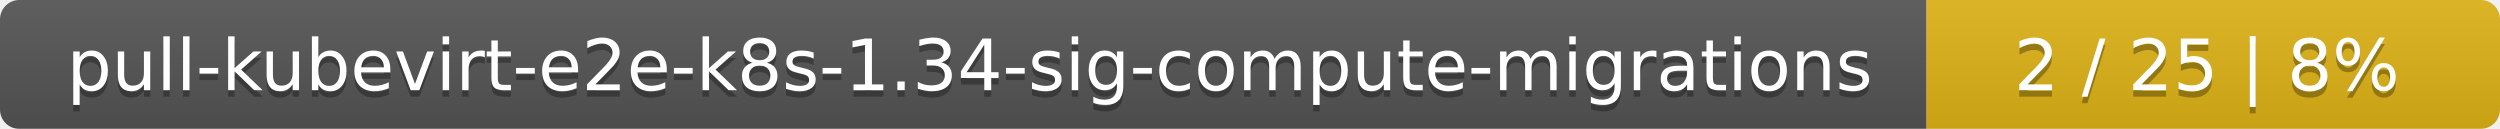
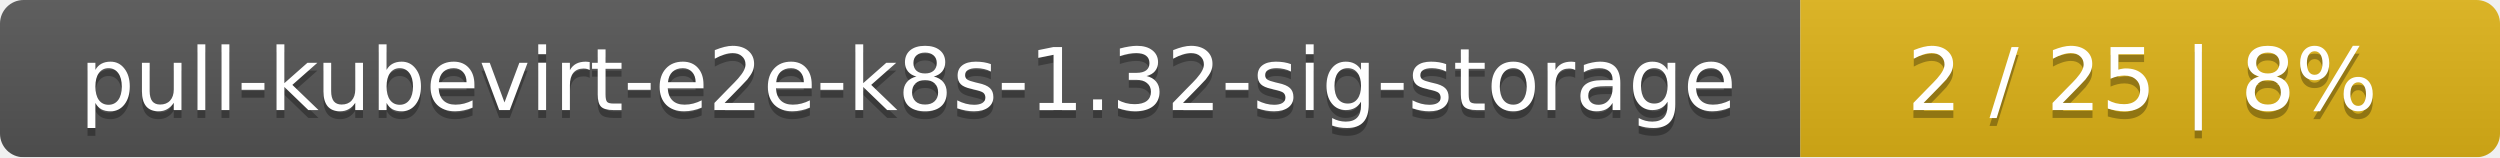
- <svg xmlns="http://www.w3.org/2000/svg" width="388" height="20">
+ <svg xmlns="http://www.w3.org/2000/svg" width="318" height="20">
  <linearGradient id="smooth" x2="0" y2="100%">
    <stop offset="0" stop-color="#bbb" stop-opacity=".1" />
    <stop offset="1" stop-opacity=".1" />
  </linearGradient>
  <mask id="round">
-     <rect width="388" height="20" rx="3" fill="#fff" />
+     <rect width="318" height="20" rx="3" fill="#fff" />
  </mask>
  <g mask="url(#round)">
-     <rect width="299" height="20" fill="#555" />
-     <rect x="299" width="89" height="20" fill="#dfb317" />
-     <rect width="388" height="20" fill="url(#smooth)" />
+     <rect width="229" height="20" fill="#555" />
+     <rect x="229" width="89" height="20" fill="#dfb317" />
+     <rect width="318" height="20" fill="url(#smooth)" />
  </g>
  <g fill="#fff" text-anchor="middle" font-family="DejaVu Sans,Verdana,Geneva,sans-serif" font-size="11">
-     <text x="150.5" y="15" fill="#010101" fill-opacity=".3">pull-kubevirt-e2e-k8s-1.34-sig-compute-migrations</text>
-     <text x="150.5" y="14">pull-kubevirt-e2e-k8s-1.34-sig-compute-migrations</text>
-     <text x="342.5" y="15" fill="#010101" fill-opacity=".3">2 / 25    |    8%</text>
-     <text x="342.5" y="14">2 / 25    |    8%</text>
+     <text x="115.5" y="15" fill="#010101" fill-opacity=".3">pull-kubevirt-e2e-k8s-1.32-sig-storage</text>
+     <text x="115.5" y="14">pull-kubevirt-e2e-k8s-1.32-sig-storage</text>
+     <text x="272.5" y="15" fill="#010101" fill-opacity=".3">2 / 25    |    8%</text>
+     <text x="272.5" y="14">2 / 25    |    8%</text>
  </g>
</svg>
